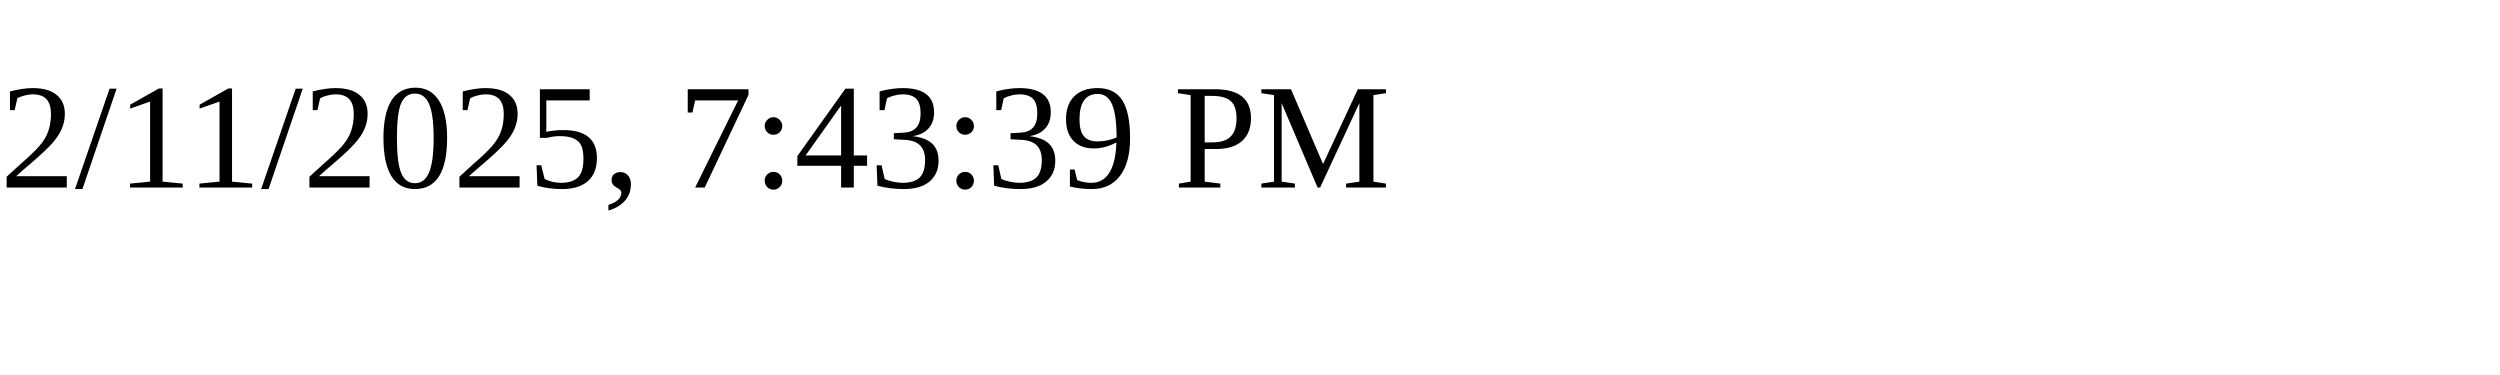
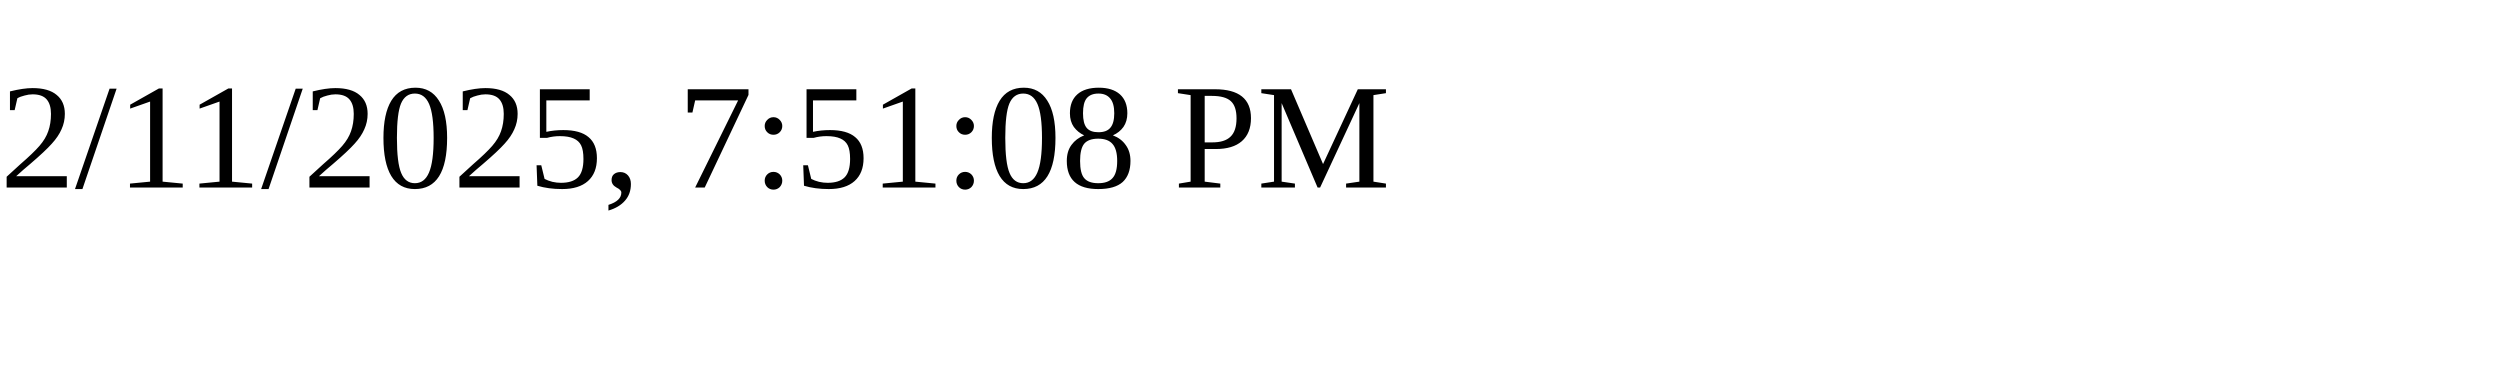
<svg xmlns="http://www.w3.org/2000/svg" height="30" width="200">
-   <text x="0" y="15">2/11/2025, 7:43:39 PM</text>
+   <text x="0" y="15">2/11/2025, 7:51:08 PM</text>
</svg>
